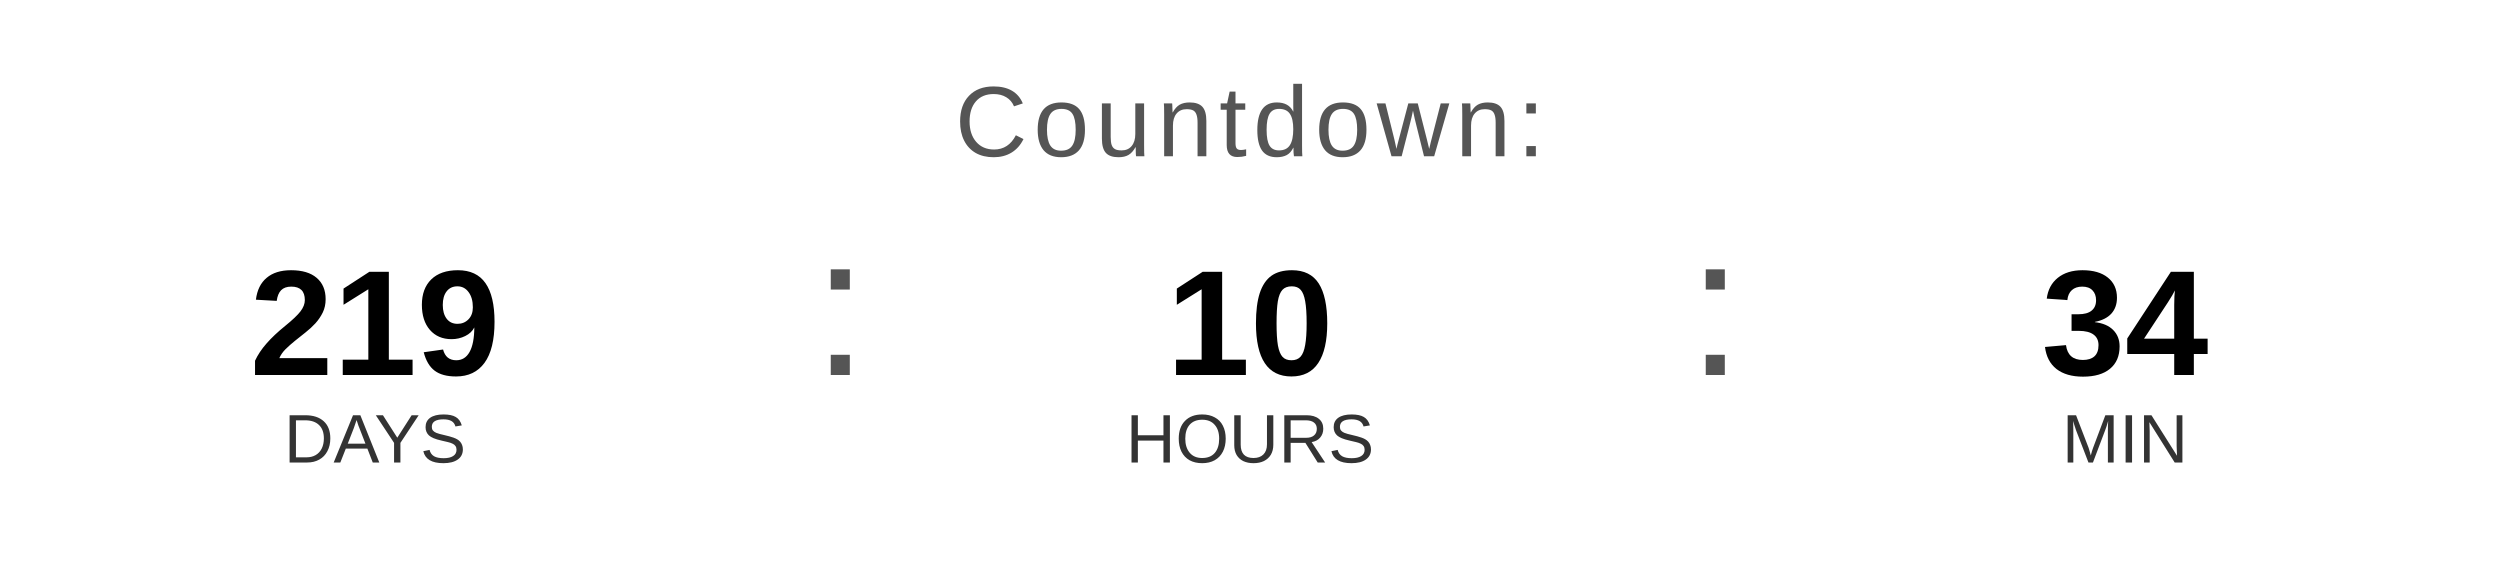
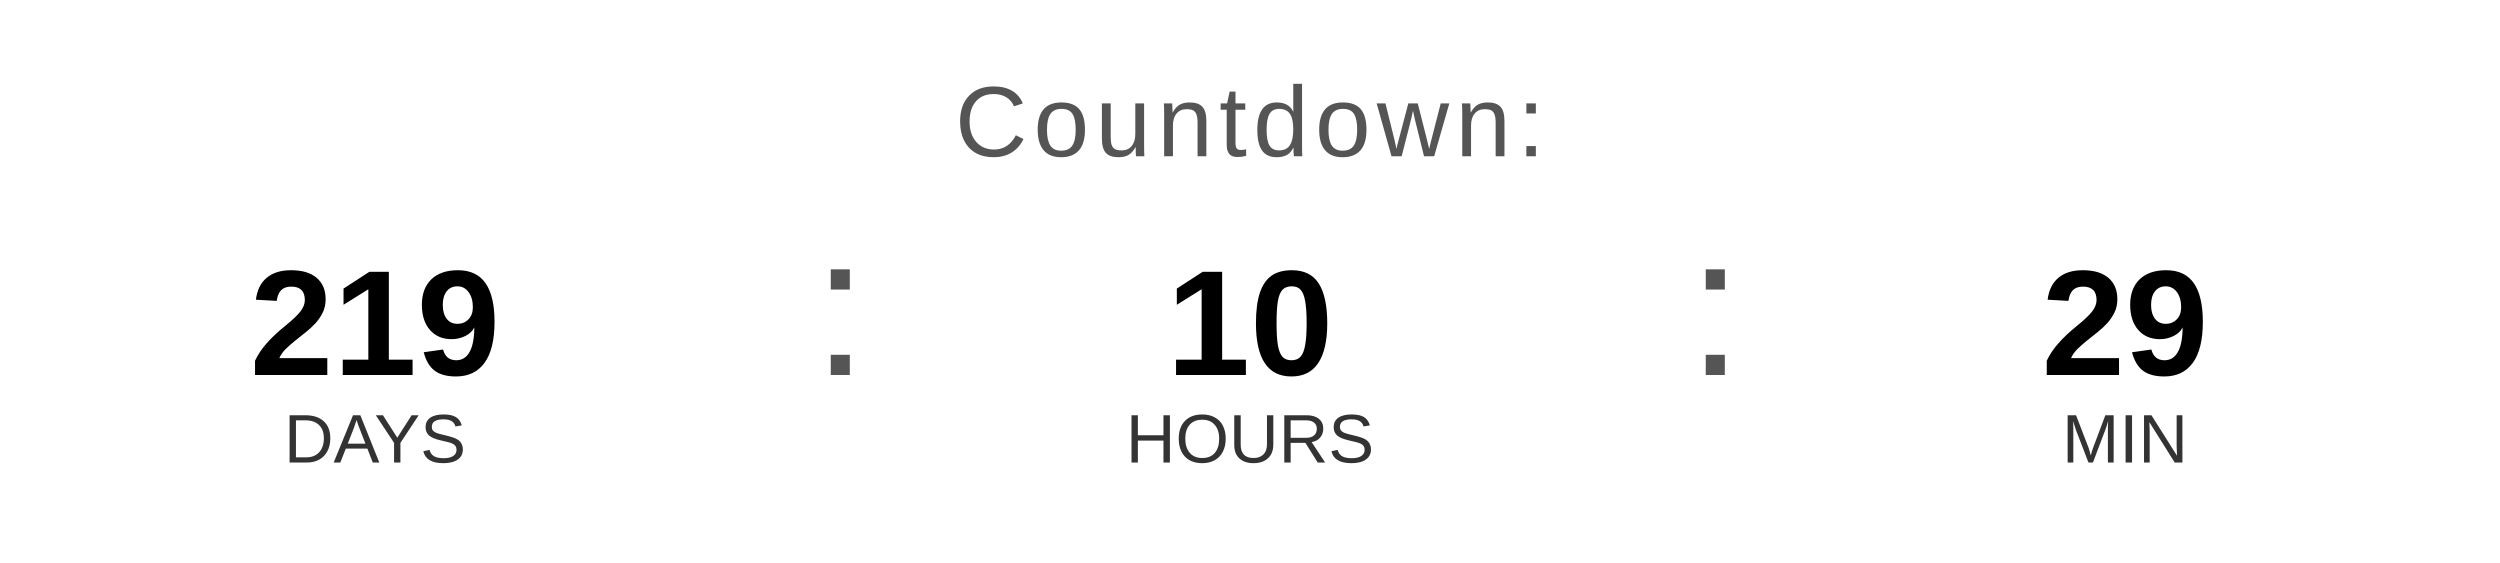
<svg xmlns="http://www.w3.org/2000/svg" width="400" height="90" viewBox="0 0 400 90">
  <text x="200" y="25" font-family="Arial, Helvetica, sans-serif" font-size="16" fill="#555555" text-anchor="middle" letter-spacing="1">
    Countdown:
  </text>
  <text x="60" y="60" font-family="Arial, Helvetica, sans-serif" font-size="24" font-weight="bold" fill="#000000" text-anchor="middle">219</text>
  <text x="60" y="74" font-family="Arial, Helvetica, sans-serif" font-size="11" fill="#333333" text-anchor="middle">DAYS</text>
  <text x="130" y="60" font-family="Arial, sans-serif" font-size="32" fill="#555555">:</text>
  <text x="200" y="60" font-family="Arial, Helvetica, sans-serif" font-size="24" font-weight="bold" fill="#000000" text-anchor="middle">10</text>
  <text x="200" y="74" font-family="Arial, Helvetica, sans-serif" font-size="11" fill="#333333" text-anchor="middle">HOURS</text>
  <text x="270" y="60" font-family="Arial, sans-serif" font-size="32" fill="#555555">:</text>
-   <text x="340" y="60" font-family="Arial, Helvetica, sans-serif" font-size="24" font-weight="bold" fill="#000000" text-anchor="middle">34</text>
+   <text x="340" y="60" font-family="Arial, Helvetica, sans-serif" font-size="24" font-weight="bold" fill="#000000" text-anchor="middle">29</text>
  <text x="340" y="74" font-family="Arial, Helvetica, sans-serif" font-size="11" fill="#333333" text-anchor="middle">MIN</text>
</svg>
